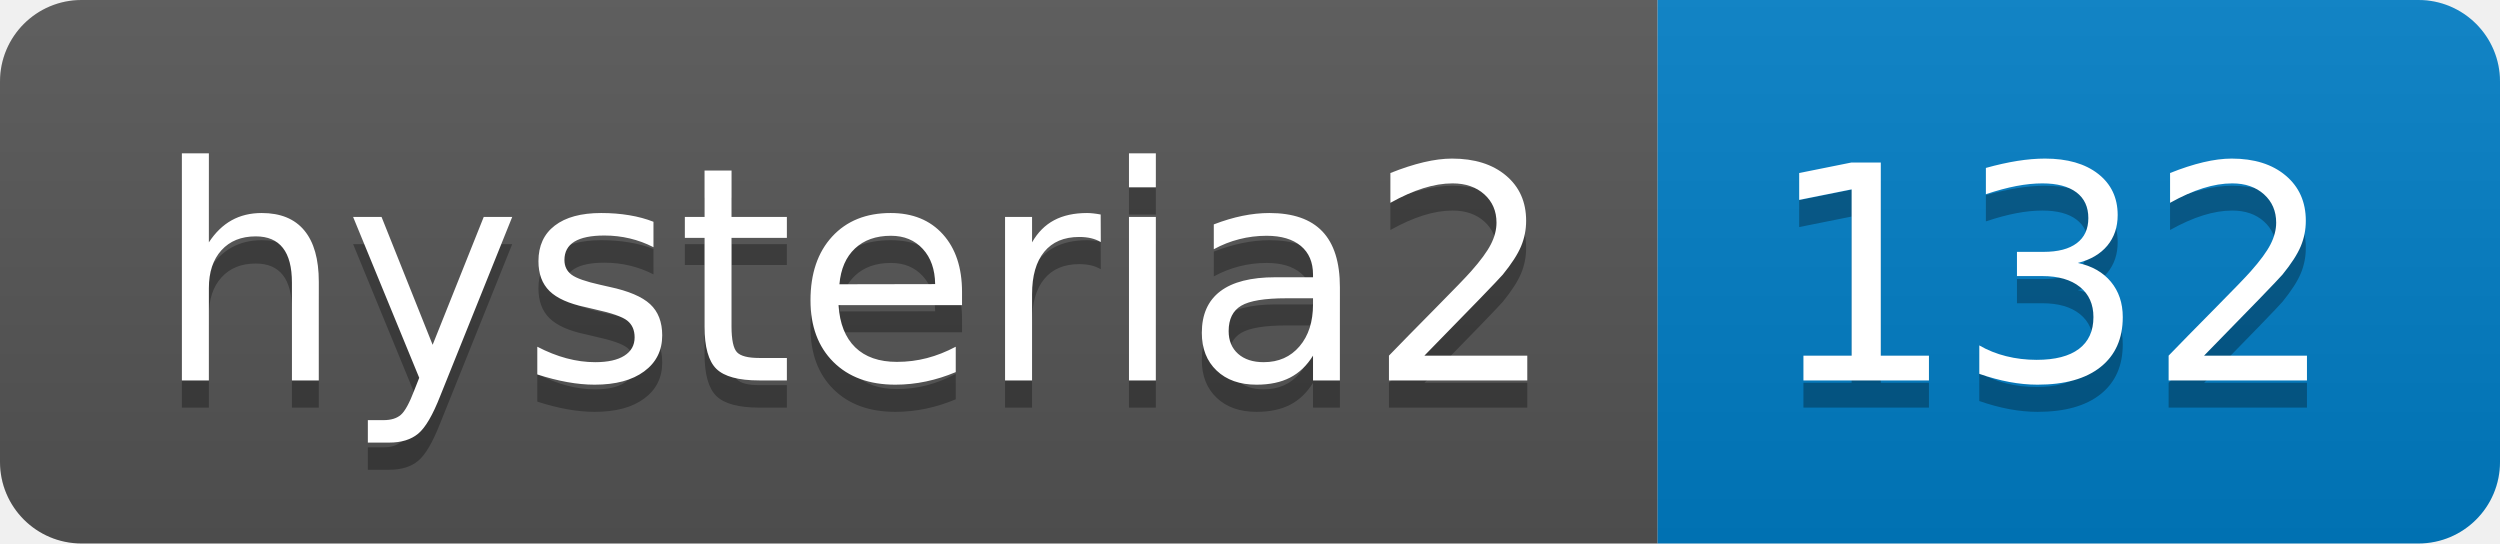
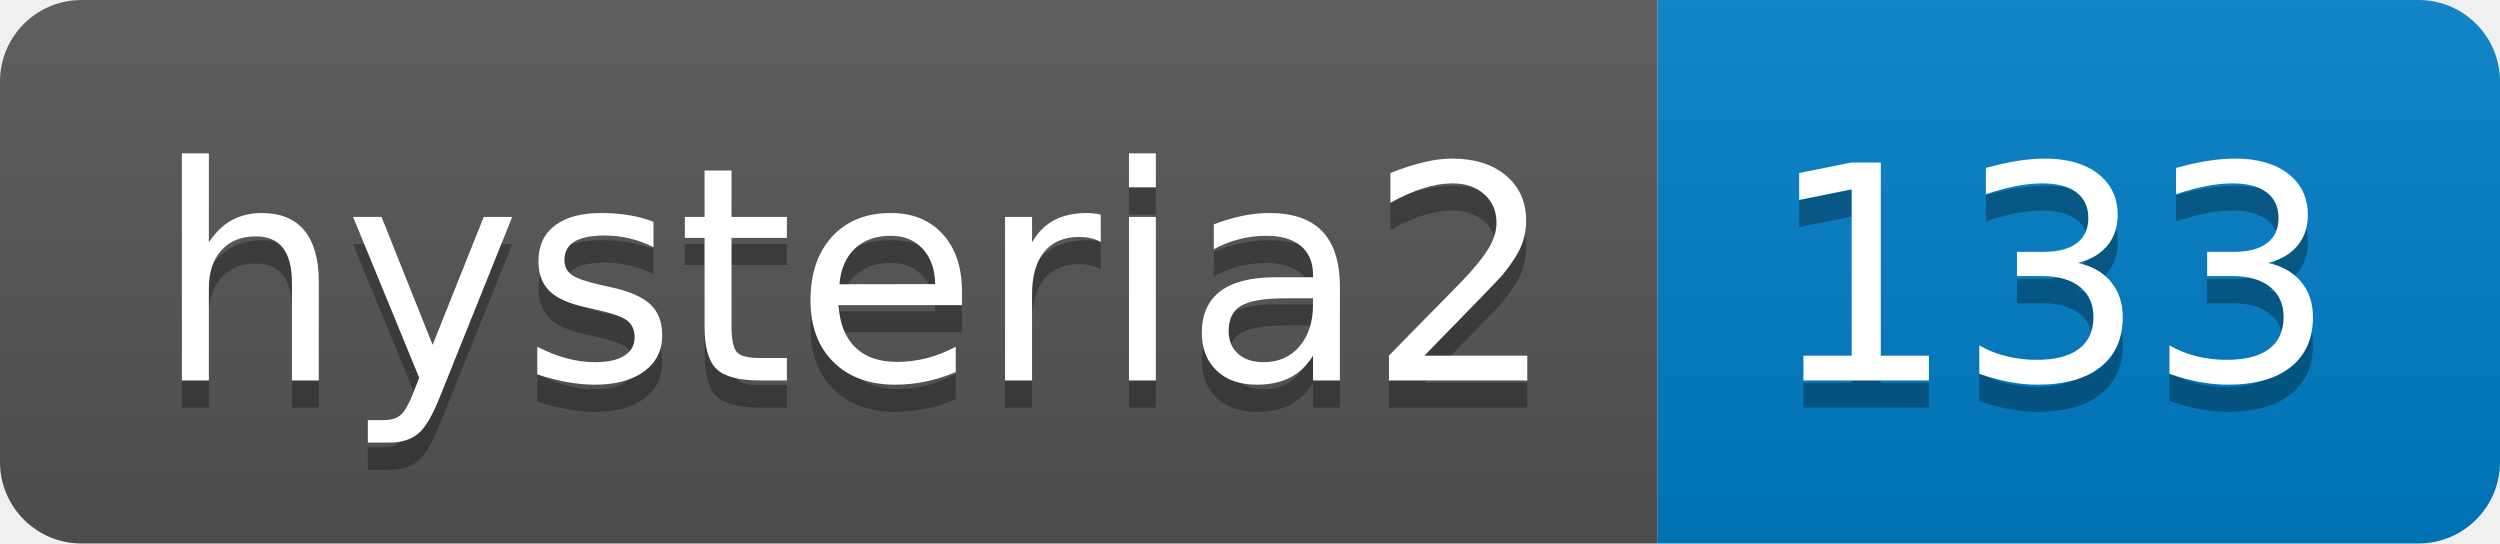
- <svg xmlns="http://www.w3.org/2000/svg" width="92" height="20" role="img" aria-label="hysteria2: 132">
+ <svg xmlns="http://www.w3.org/2000/svg" width="92" height="20" role="img" aria-label="hysteria2: 133">
  <linearGradient id="s" x2="0" y2="100%">
    <stop offset="0" stop-color="#bbb" stop-opacity=".1" />
    <stop offset="1" stop-opacity=".1" />
  </linearGradient>
  <clipPath id="r">
    <rect width="92" height="20" rx="3" fill="#fff" />
  </clipPath>
  <g clip-path="url(#r)">
    <rect width="61" height="20" fill="#555" />
    <rect x="61" width="31" height="20" fill="#007ec6" />
    <rect width="92" height="20" fill="url(#s)" />
  </g>
  <g fill="#fff" text-anchor="middle" font-family="Verdana,Geneva,DejaVu Sans,sans-serif" text-rendering="geometricPrecision" font-size="110">
    <text aria-hidden="true" x="315" y="150" fill="#010101" fill-opacity=".3" transform="scale(.1)" textLength="510">hysteria2</text>
    <text x="315" y="140" transform="scale(.1)" fill="#fff" textLength="510">hysteria2</text>
-     <text aria-hidden="true" x="755" y="150" fill="#010101" fill-opacity=".3" transform="scale(.1)" textLength="210">132</text>
-     <text x="755" y="140" transform="scale(.1)" fill="#fff" textLength="210">132</text>
+     <text aria-hidden="true" x="755" y="150" fill="#010101" fill-opacity=".3" transform="scale(.1)" textLength="210">133</text>
+     <text x="755" y="140" transform="scale(.1)" fill="#fff" textLength="210">133</text>
  </g>
</svg>
